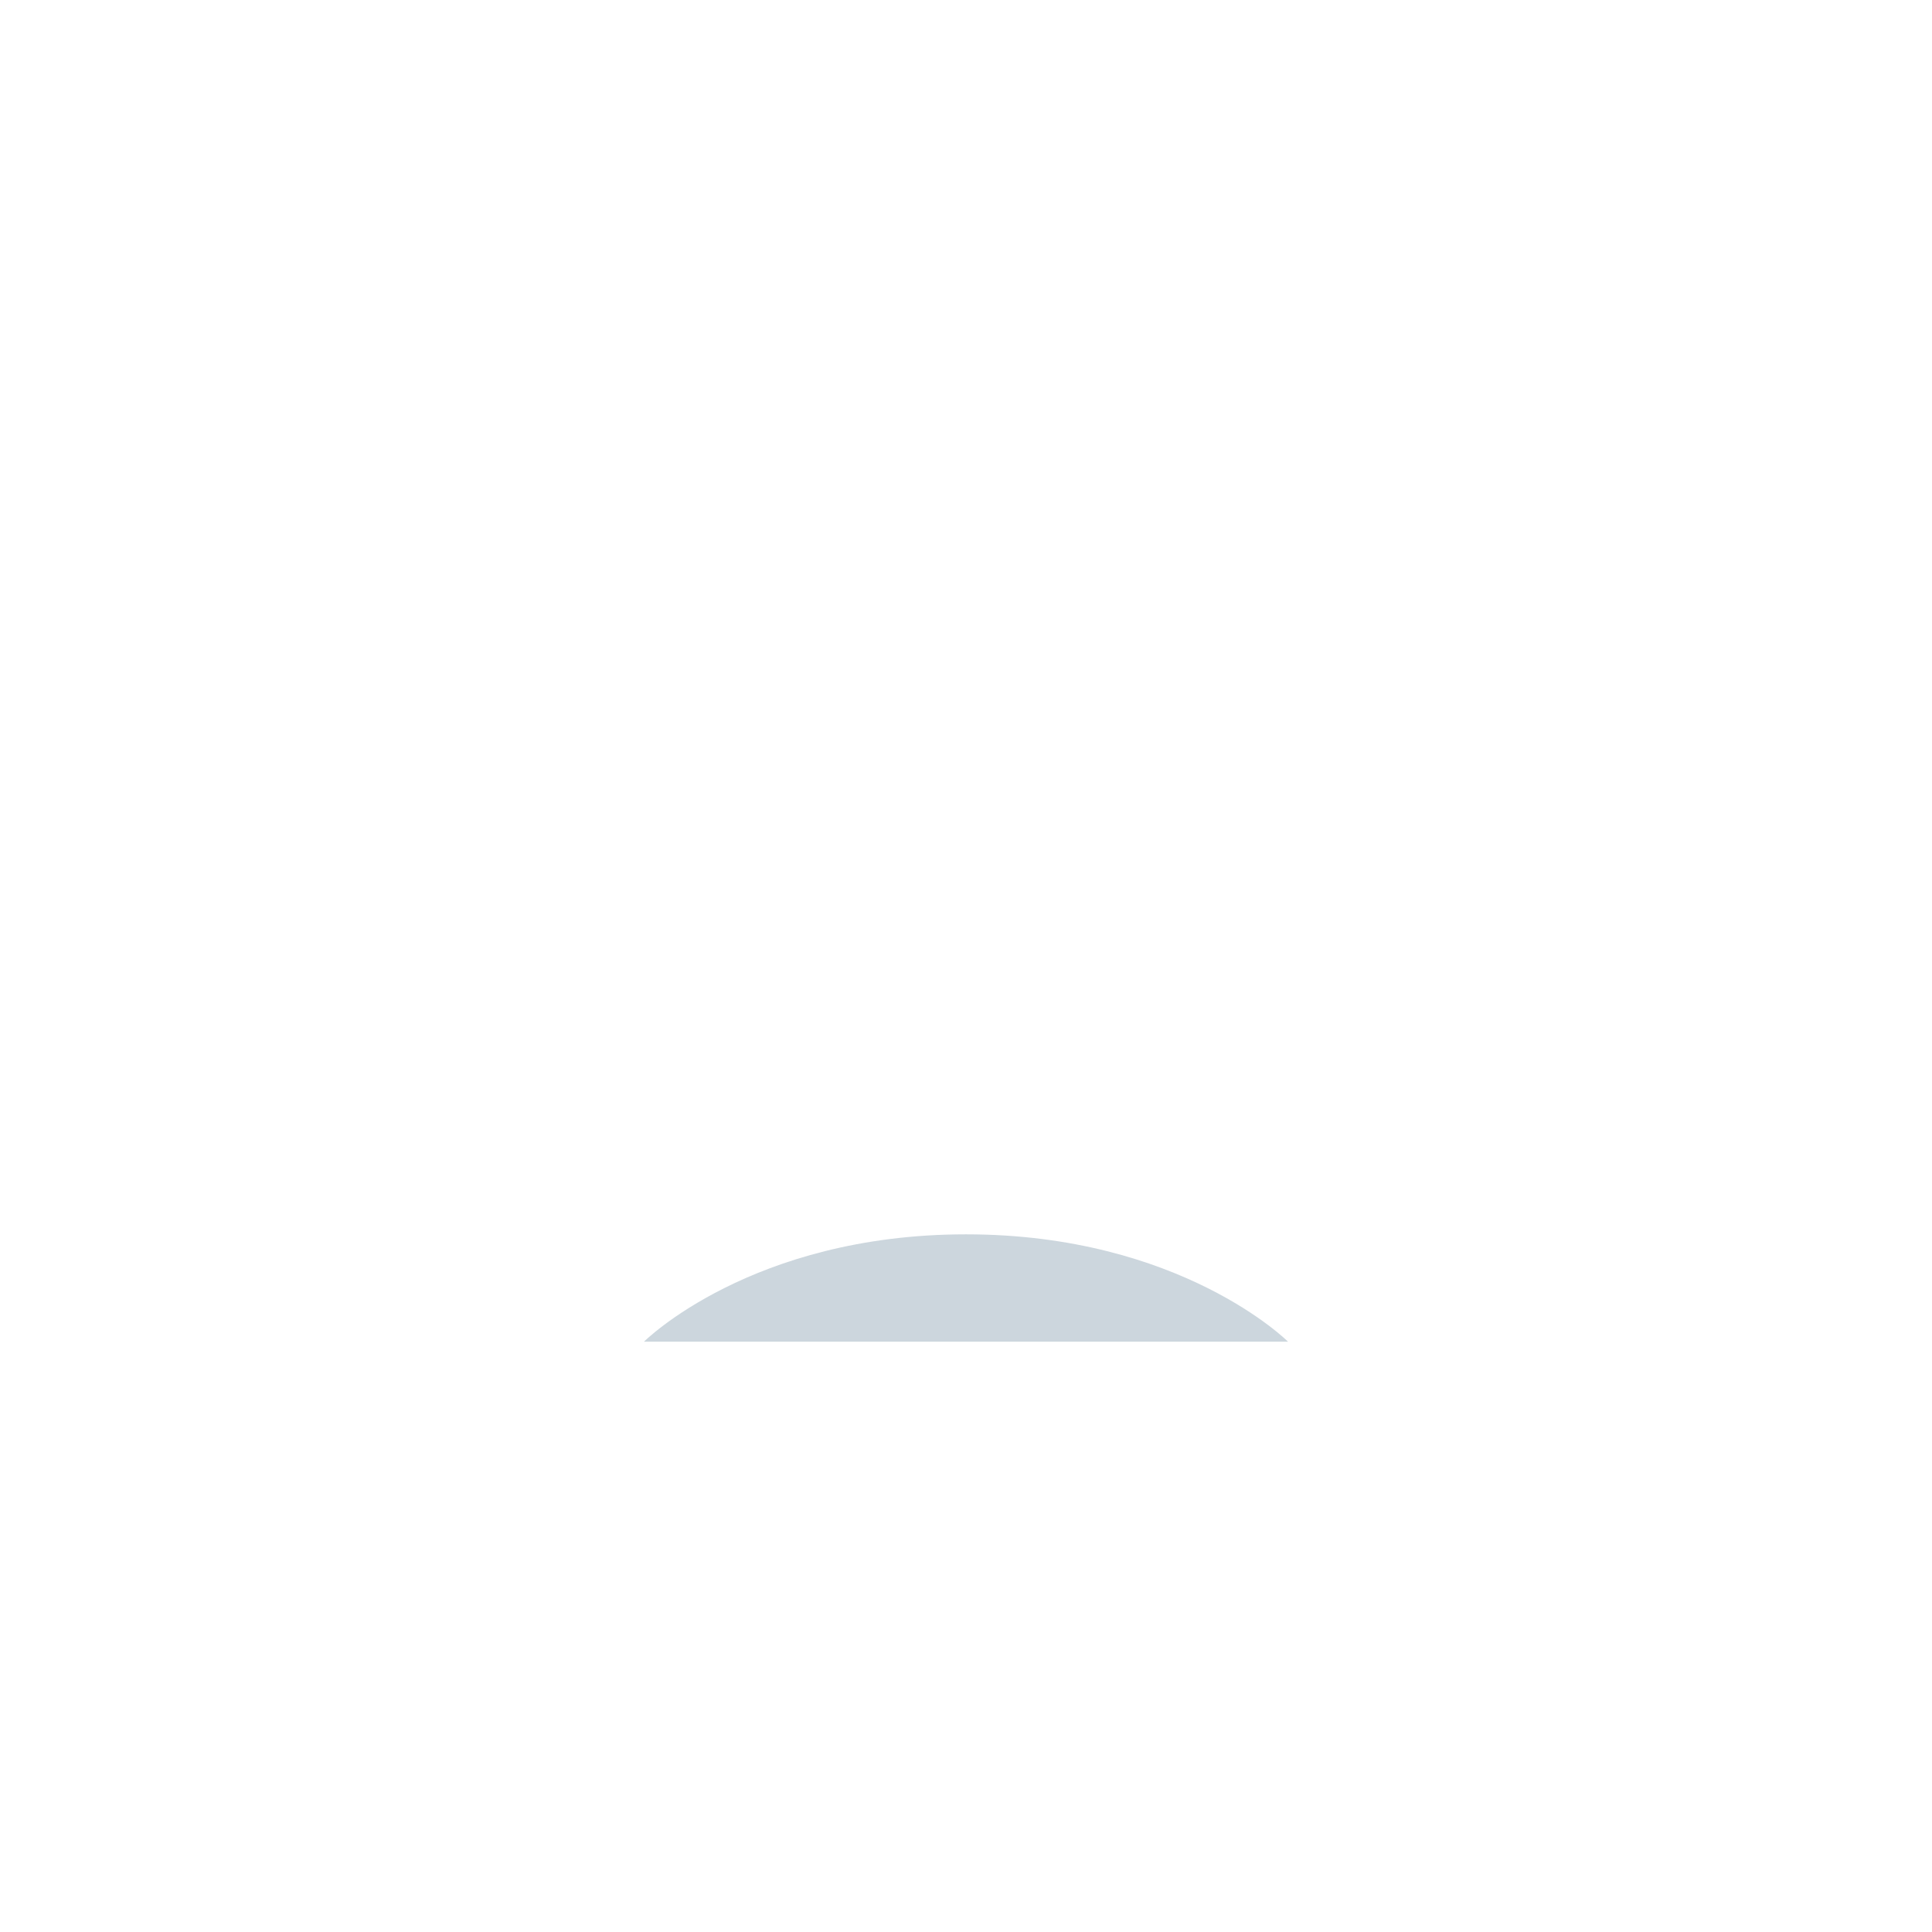
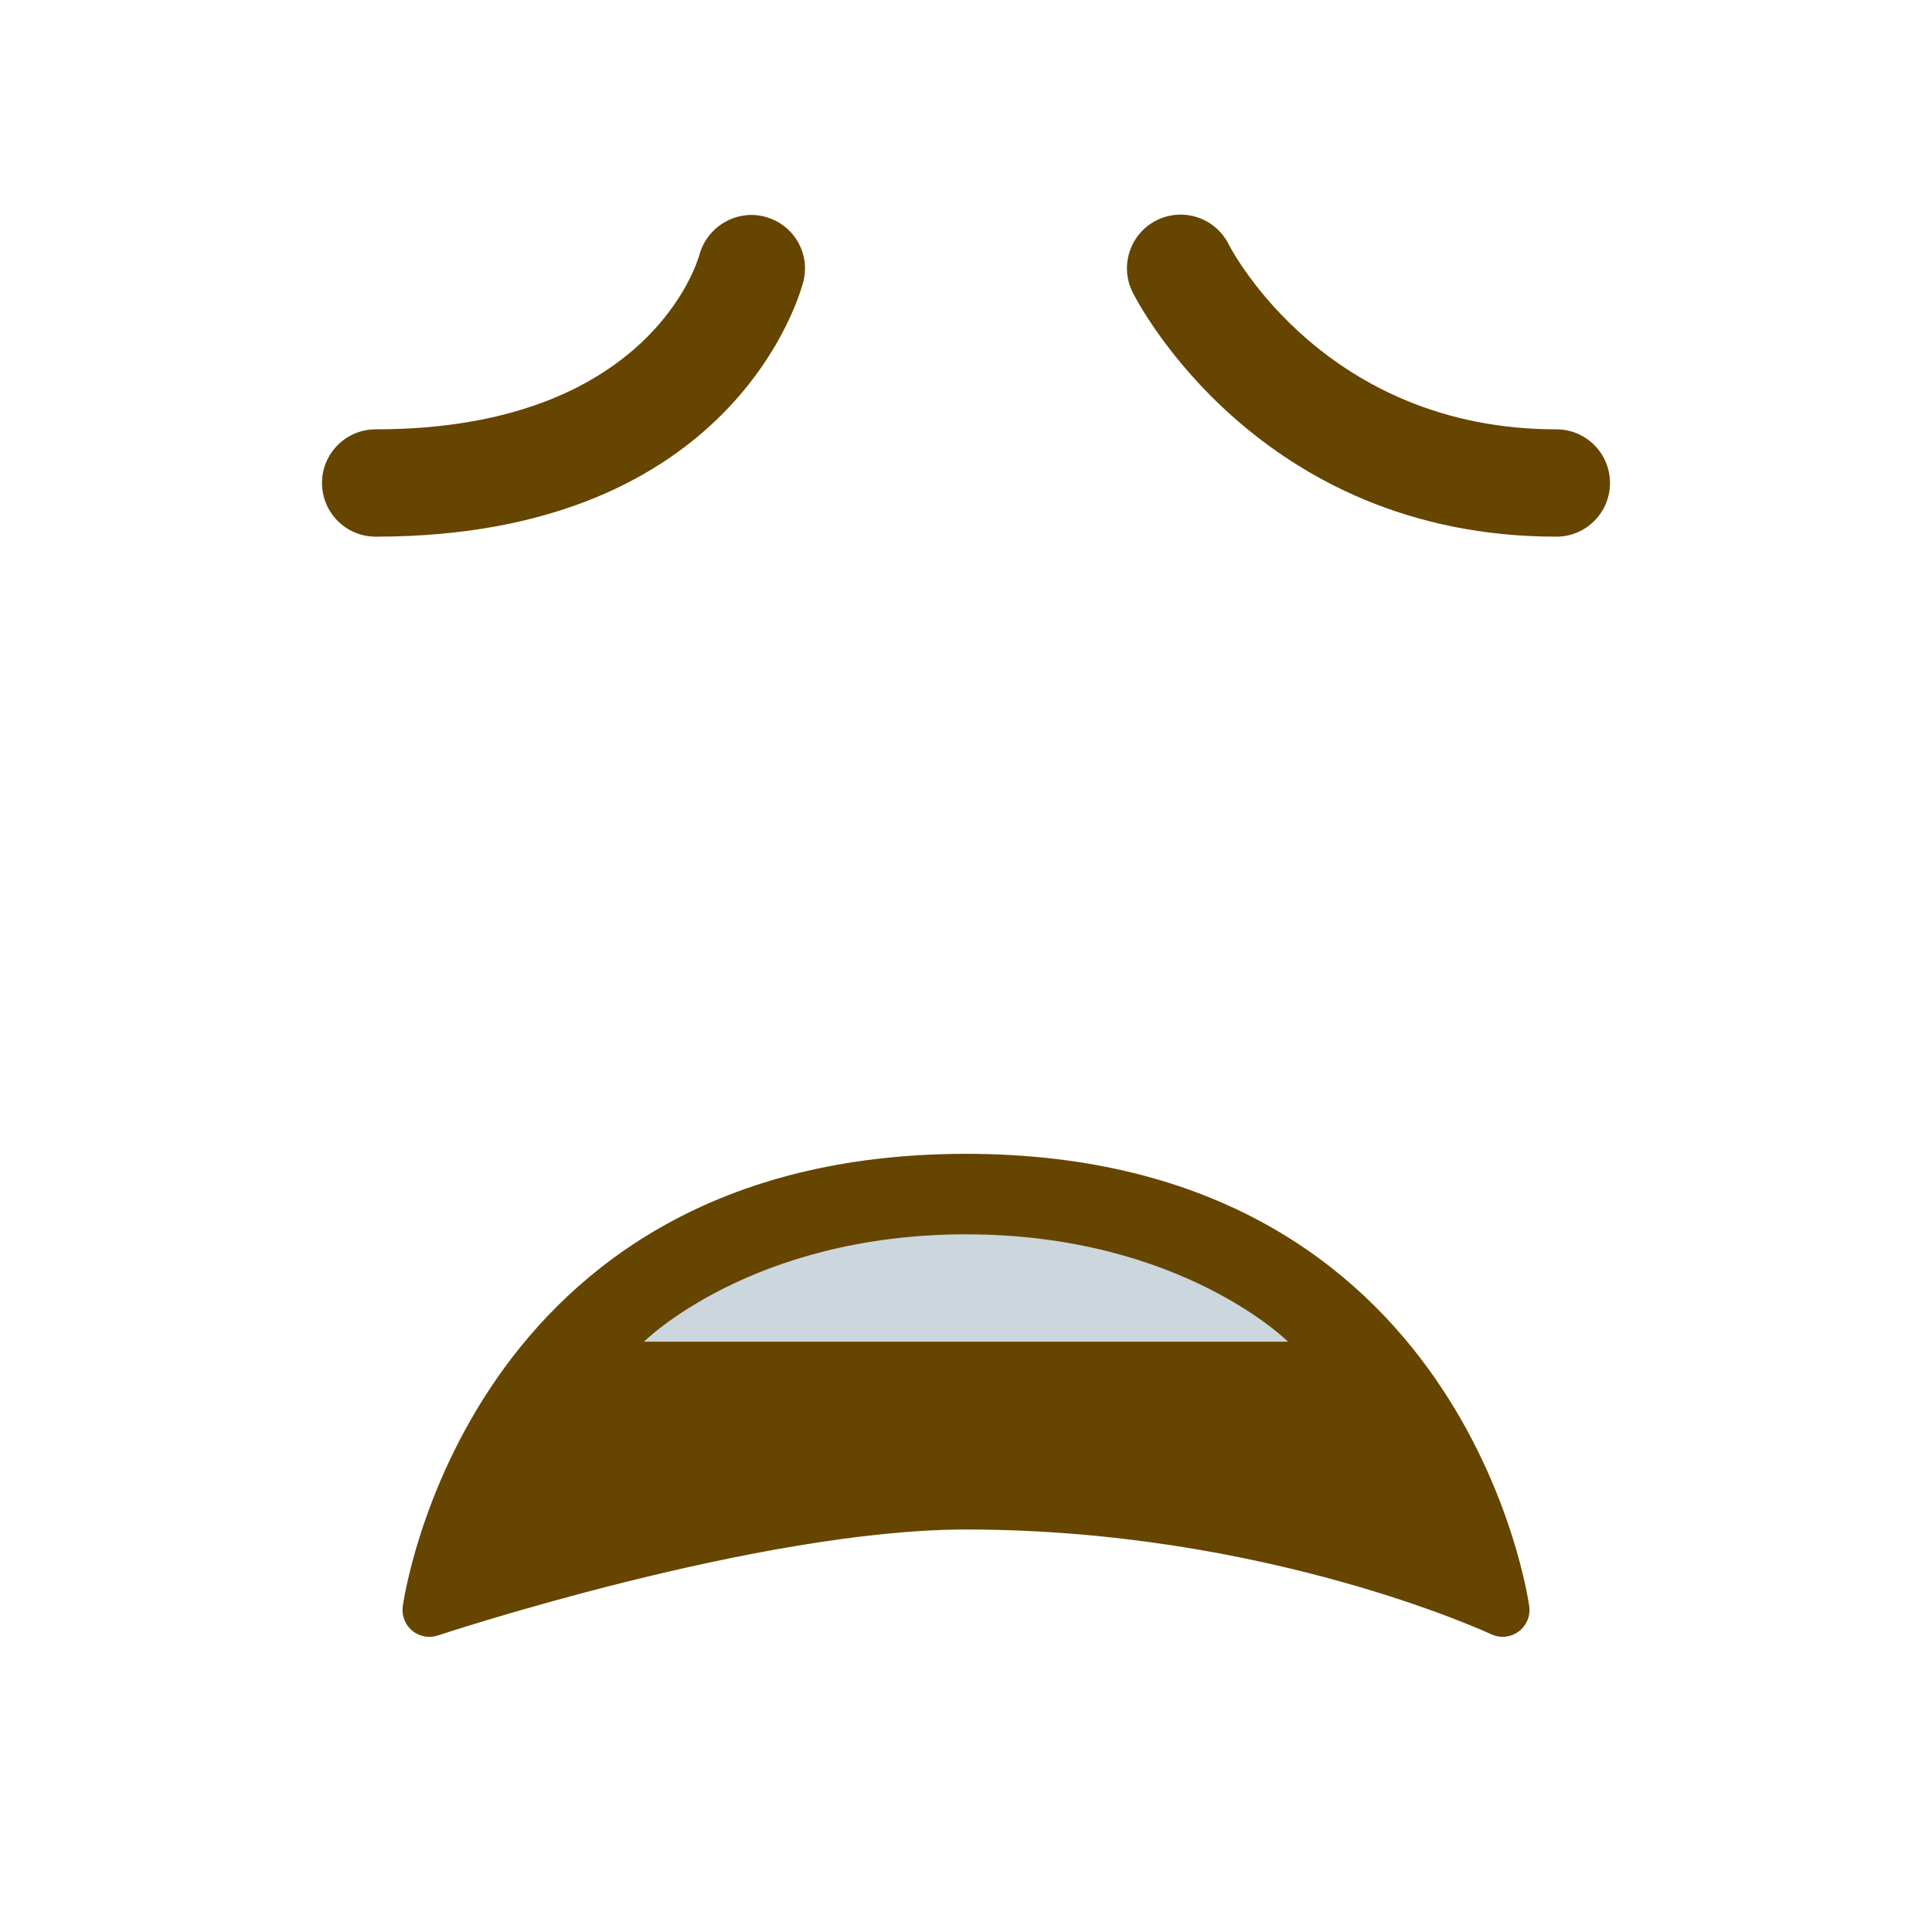
<svg xmlns="http://www.w3.org/2000/svg" viewBox="0 0 36 36">
+   <path fill="#664500" d="M18 21.5c-9.333 0-10.485 8.354-10.496 8.438-.021.171.046.34.179.449.09.074.203.113.317.113.053 0 .106-.009.158-.025.059-.02 5.968-1.975 9.842-1.975 5.595 0 9.745 1.933 9.786 1.952.161.077.358.06.507-.047.147-.107.226-.286.203-.468C28.485 29.854 27.333 21.5 18 21.5zM29 10c-5.554 0-7.802-4.367-7.895-4.553-.247-.494-.047-1.095.447-1.342.493-.246 1.092-.048 1.34.443C22.967 4.694 24.713 8 29 8c.553 0 1 .448 1 1s-.447 1-1 1zM7 10c-.552 0-1-.448-1-1s.448-1 1-1c5.083 0 5.996-3.12 6.033-3.253.145-.528.692-.848 1.219-.709.53.139.851.673.718 1.205C14.921 5.437 13.704 10 7 10z" />
  <path fill="#CCD6DD" d="M18 23c4 0 6 2 6 2H12s2-2 6-2z" />
</svg>
